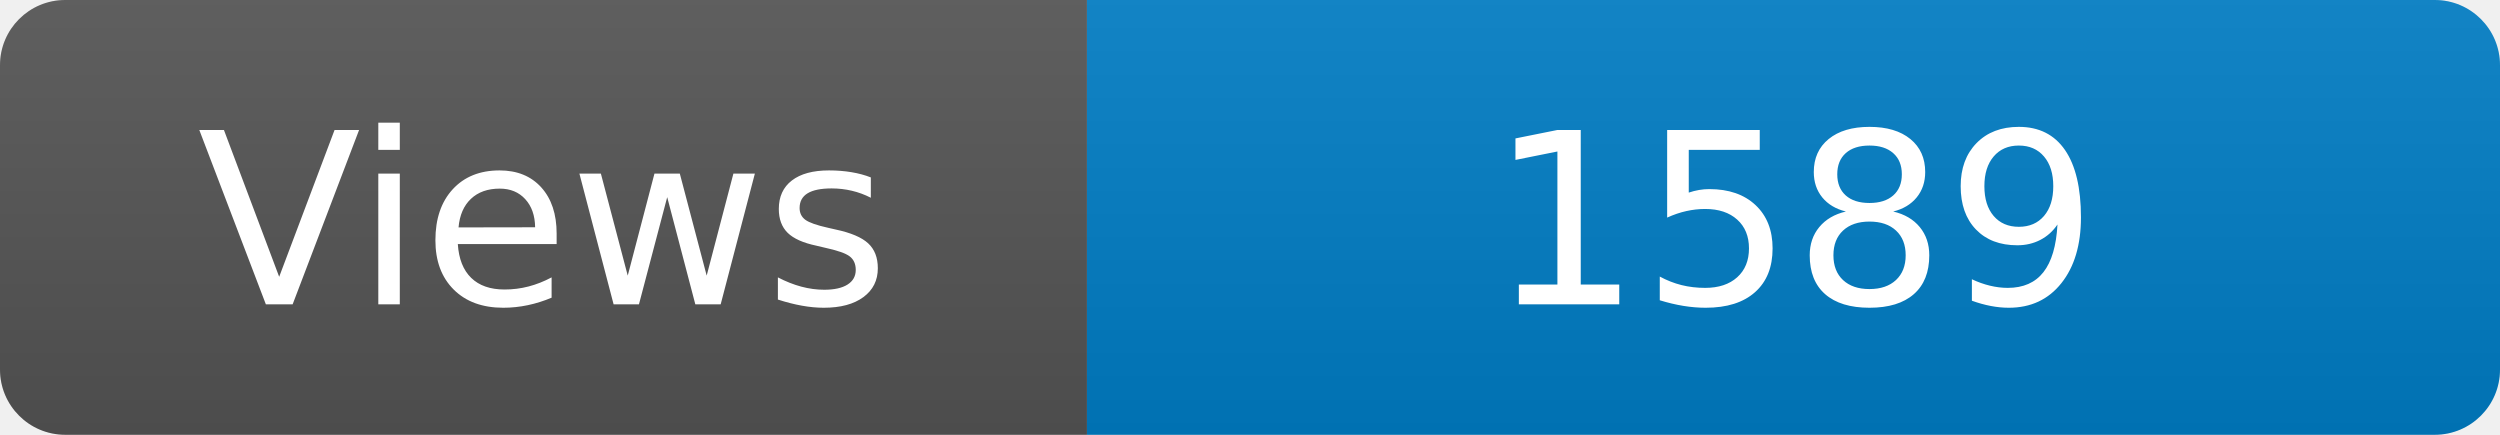
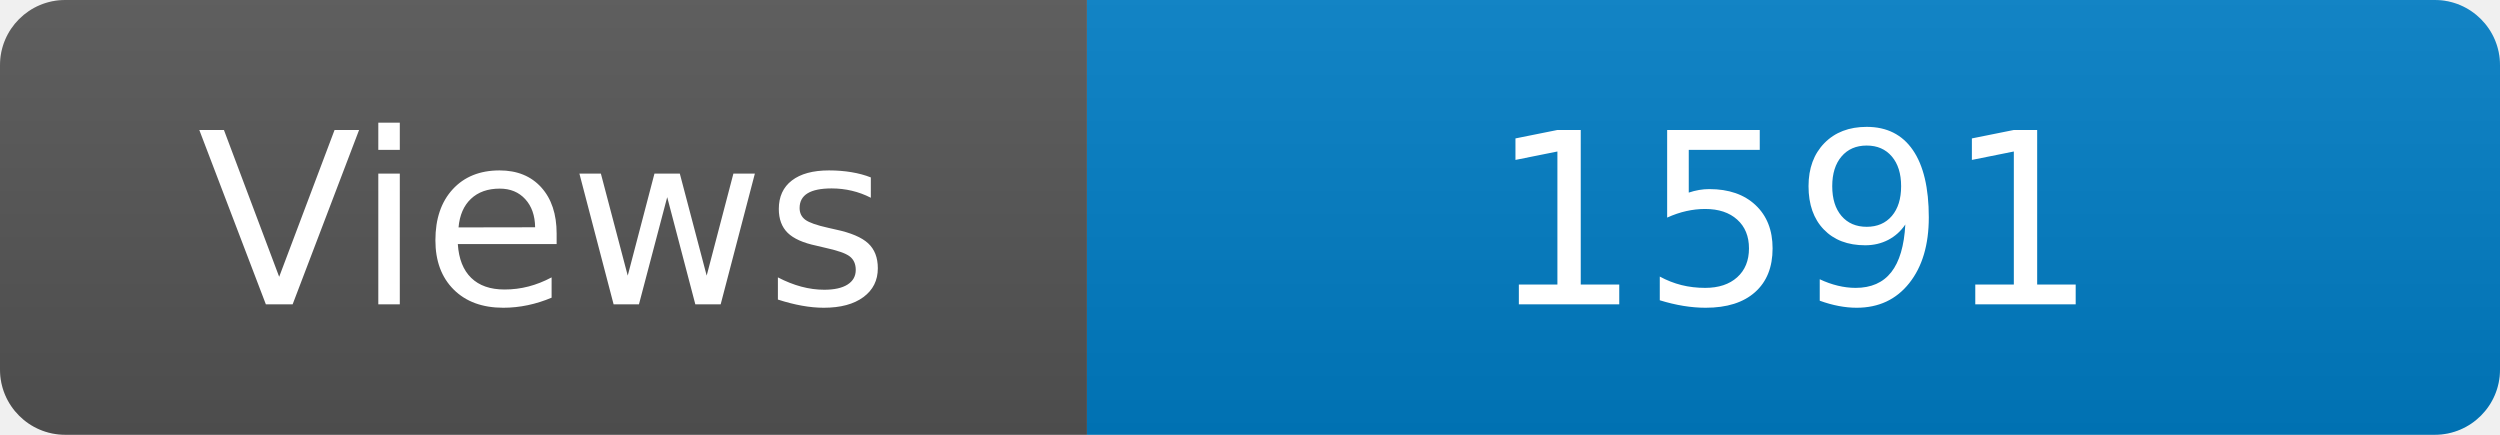
<svg xmlns="http://www.w3.org/2000/svg" width="115" height="20" role="img" aria-label="Maintained?: yes">
  <linearGradient id="s" x2="0" y2="100%">
    <stop offset="0" stop-color="#bbb" stop-opacity=".1" />
    <stop offset="1" stop-opacity=".1" />
  </linearGradient>
  <clipPath id="r">
    <rect width="115" height="20" rx="3" fill="#fff" />
  </clipPath>
  <g clip-path="url(#r)">
    <rect width="50" height="20" fill="#555" />
    <rect x="50" width="160" height="20" fill="#007ec6" />
    <rect width="115" height="20" fill="url(#s)" />
  </g>
  <g fill="#fff" text-anchor="middle" font-family="Verdana,Geneva,DejaVu Sans,sans-serif" font-size="110">
    <text x="250" y="140" transform="scale(.1)" fill="#fff">Views</text>
-     <text x="825" y="140" transform="scale(.1)" fill="#fff">1589</text>
+     <text x="825" y="140" transform="scale(.1)" fill="#fff">1591</text>
  </g>
</svg>
